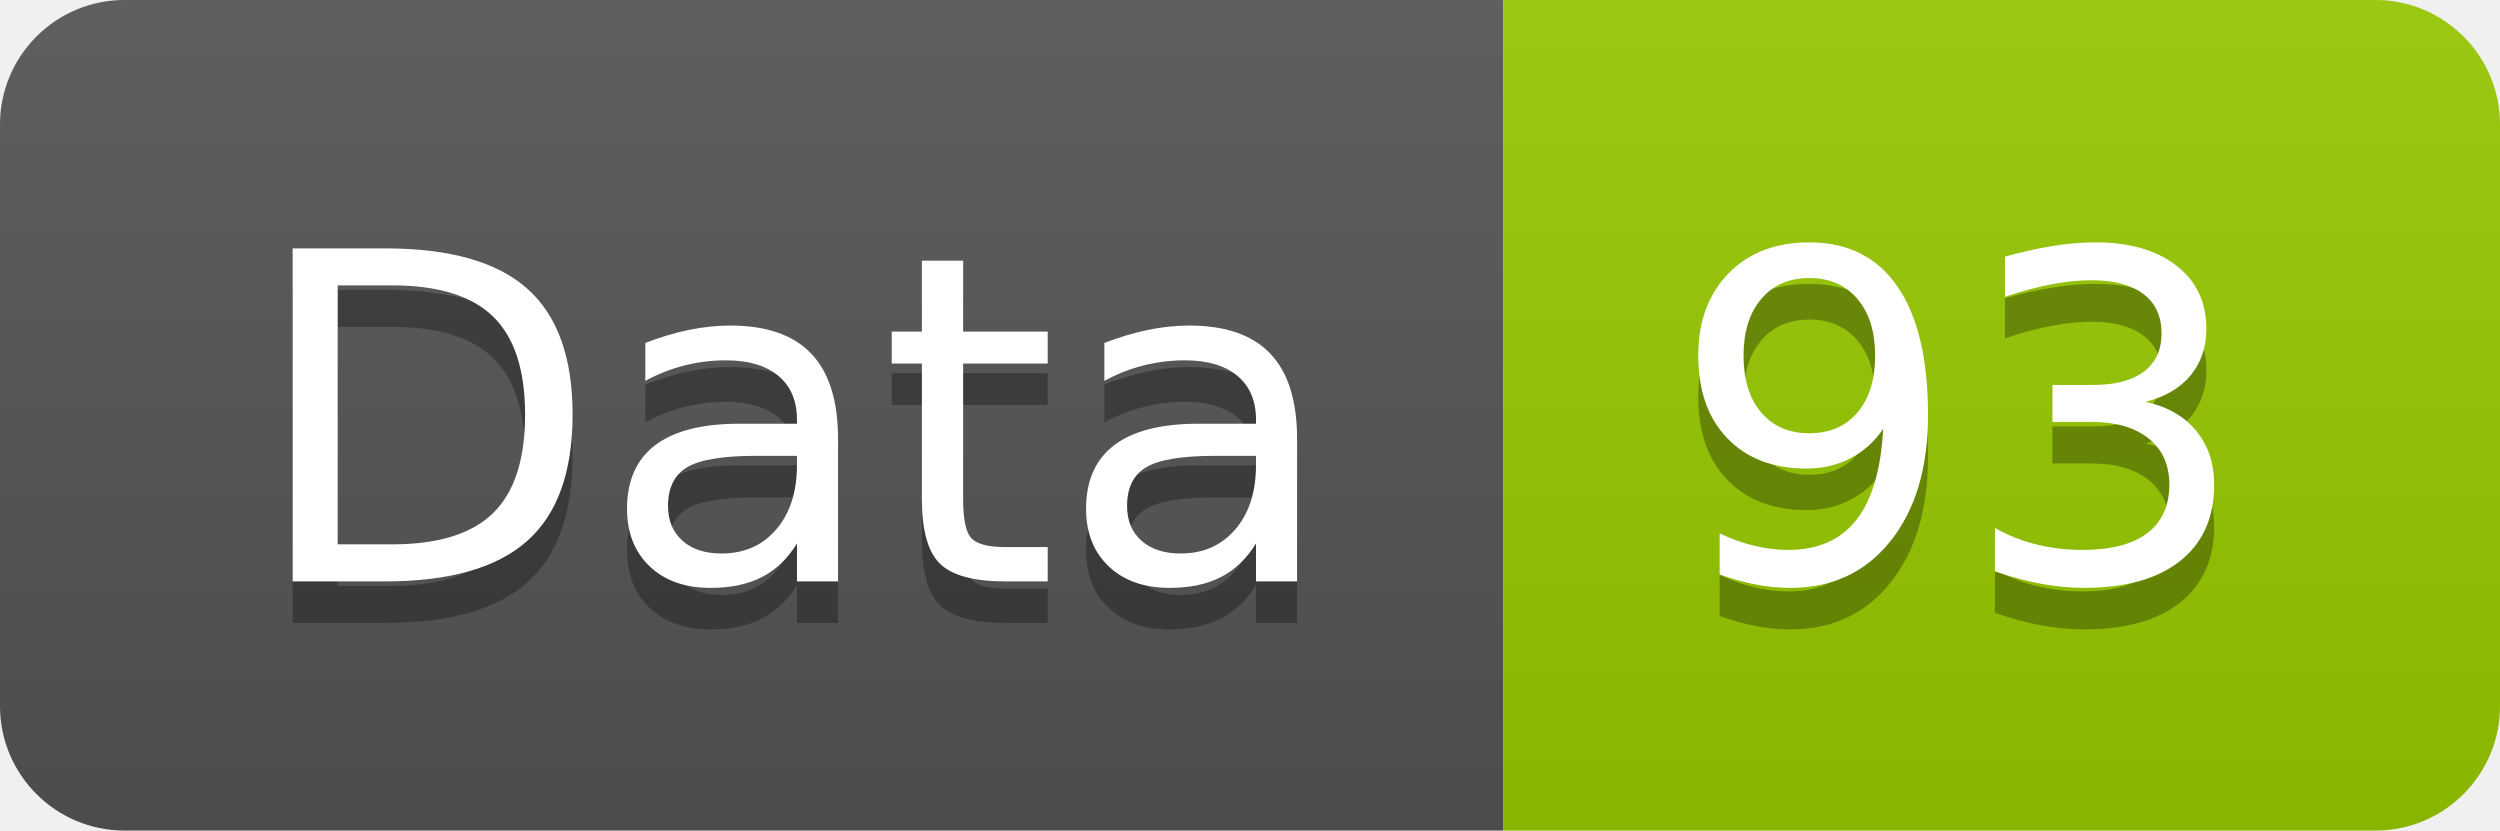
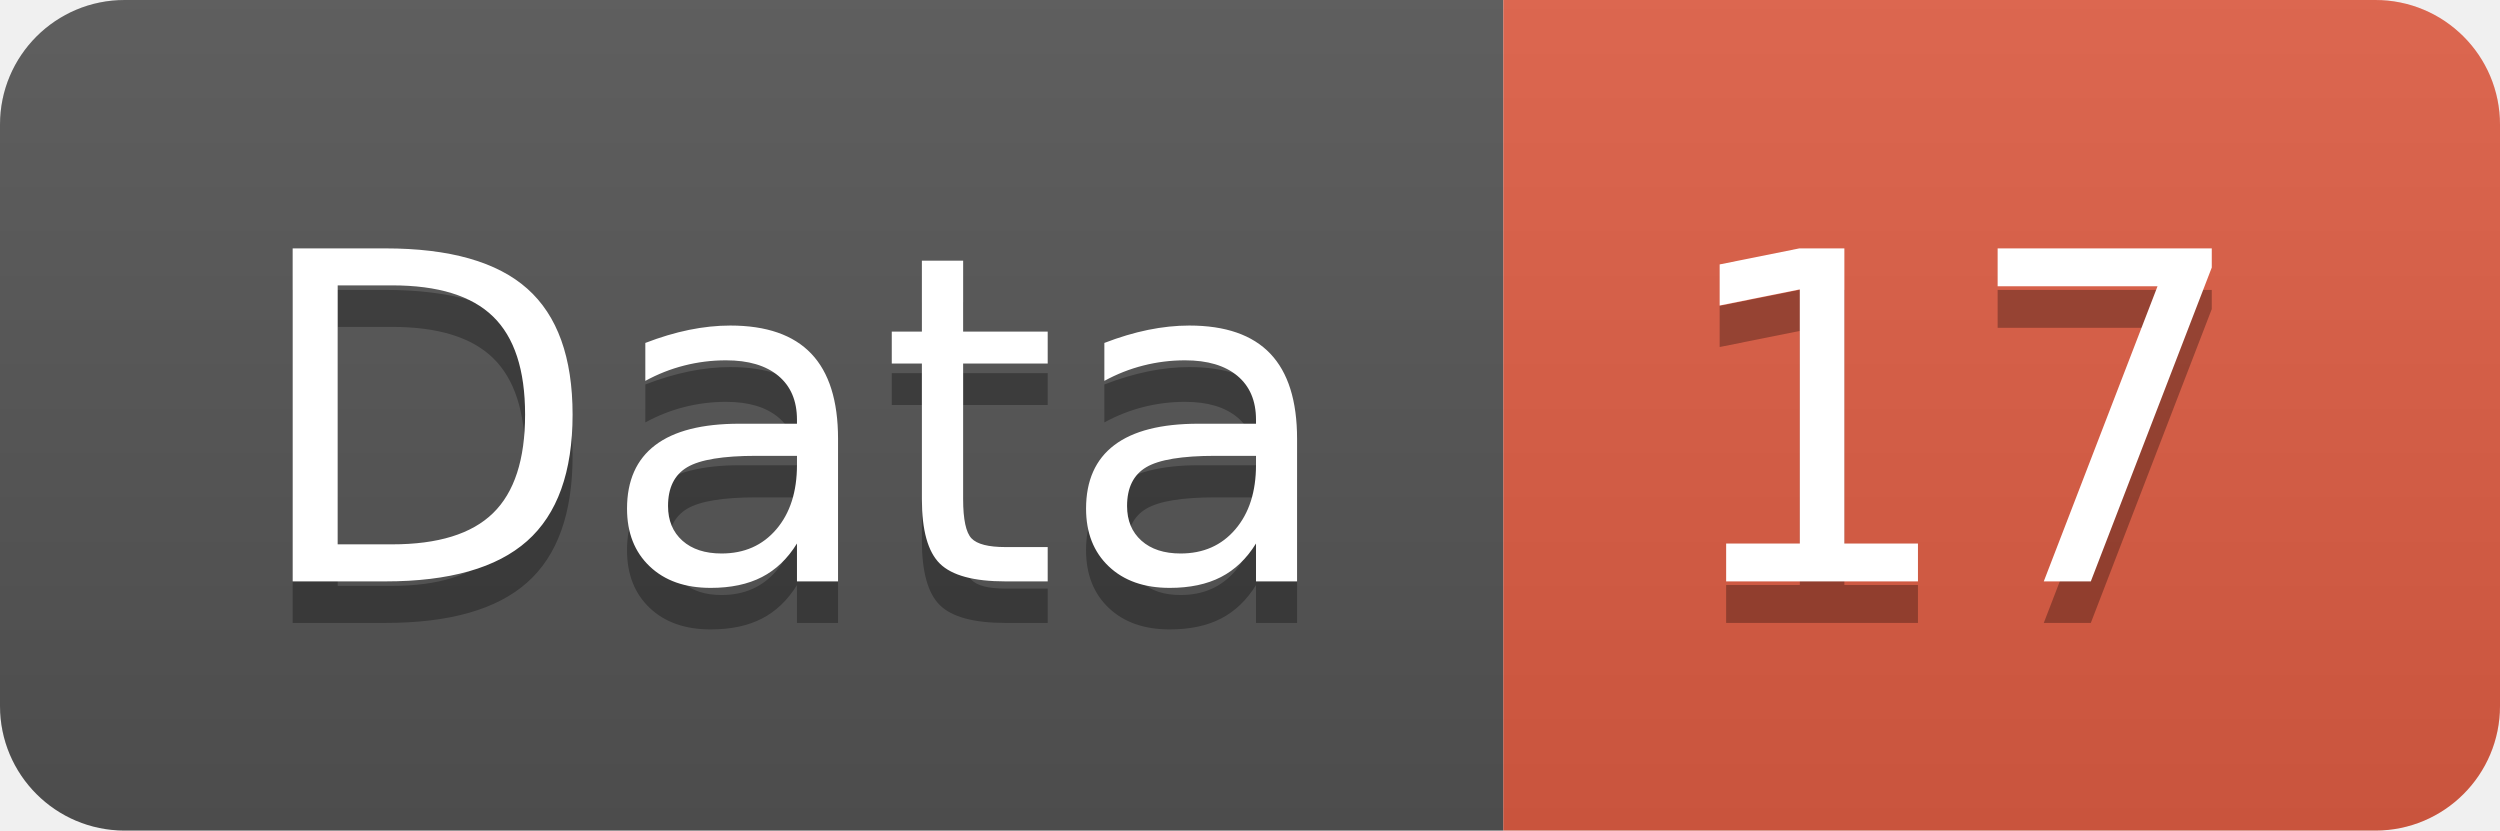
<svg xmlns="http://www.w3.org/2000/svg" width="60.2" height="20">
  <linearGradient id="smooth" x2="0" y2="100%">
    <stop offset="0" stop-color="#bbb" stop-opacity=".1" />
    <stop offset="1" stop-opacity=".1" />
  </linearGradient>
  <clipPath id="round">
    <rect width="60.2" height="20" rx="3" fill="#fff" />
  </clipPath>
  <g clip-path="url(#round)">
    <rect width="36.2" height="20" fill="#555" />
-     <rect x="36.2" width="24.0" height="20" fill="#97CA00" />
+     <rect x="36.2" width="24.0" height="20" fill="#e05d44" />
    <rect width="60.2" height="20" fill="url(#smooth)" />
  </g>
  <g fill="#fff" text-anchor="middle" font-family="DejaVu Sans,Verdana,Geneva,sans-serif" font-size="110">
    <text x="191.0" y="150" fill="#010101" fill-opacity=".3" transform="scale(0.1)" textLength="262.0" lengthAdjust="spacing">Data</text>
    <text x="191.0" y="140" transform="scale(0.1)" textLength="262.0" lengthAdjust="spacing">Data</text>
-     <text x="472.0" y="150" fill="#010101" fill-opacity=".3" transform="scale(0.1)" textLength="140.0" lengthAdjust="spacing">93</text>
-     <text x="472.0" y="140" transform="scale(0.1)" textLength="140.0" lengthAdjust="spacing">93</text>
+     <text x="472.0" y="150" fill="#010101" fill-opacity=".3" transform="scale(0.1)" textLength="140.0" lengthAdjust="spacing">17</text>
+     <text x="472.0" y="140" transform="scale(0.1)" textLength="140.0" lengthAdjust="spacing">17</text>
  </g>
</svg>
